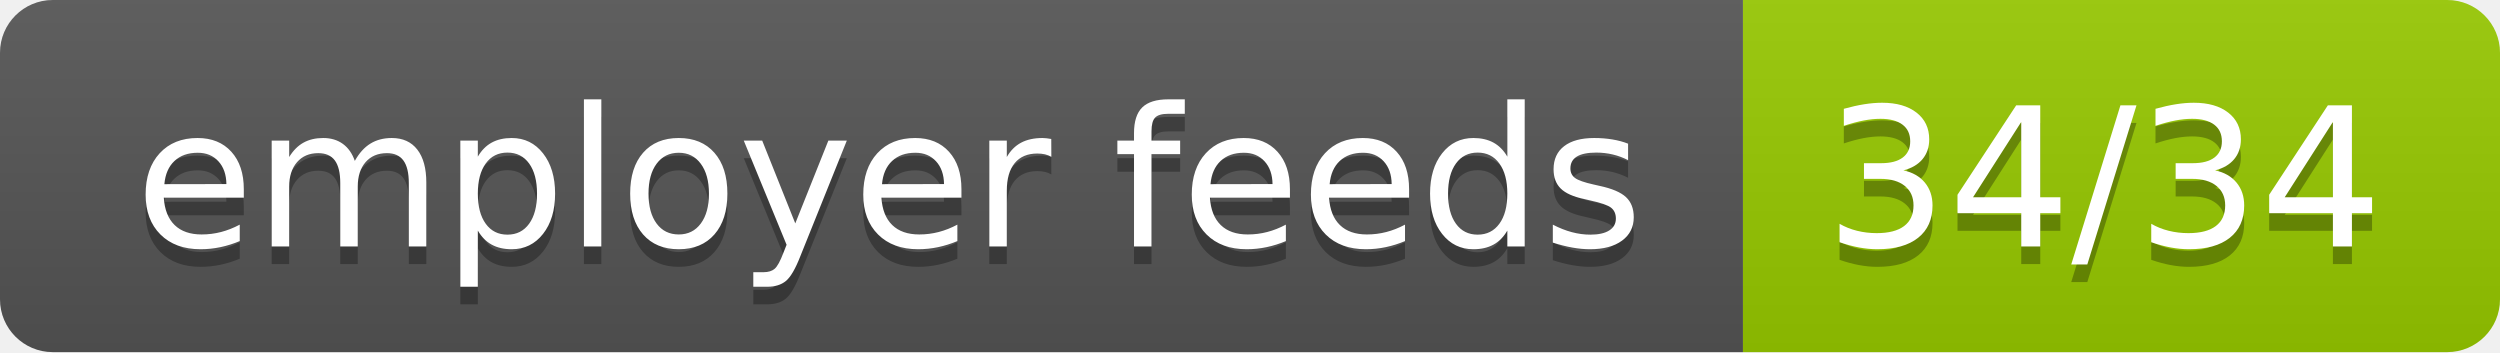
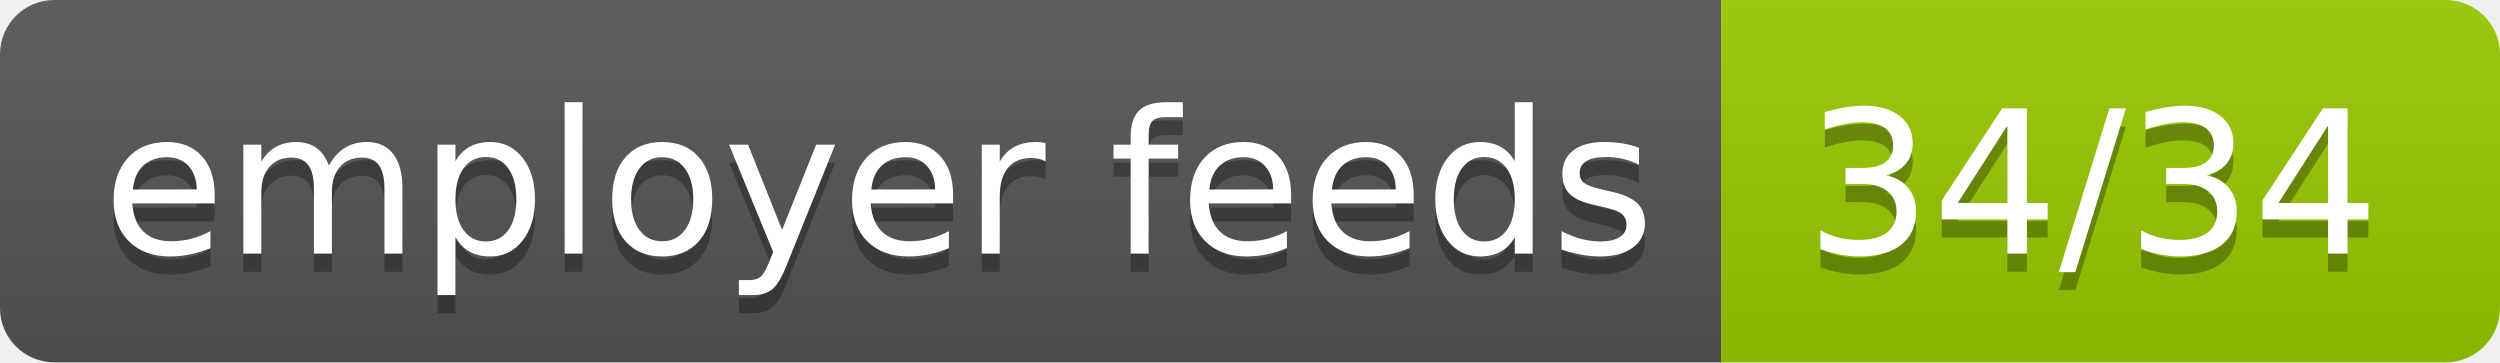
- <svg xmlns="http://www.w3.org/2000/svg" width="142" height="20" role="img" aria-label="employer feeds: 34/34">
+ <svg xmlns="http://www.w3.org/2000/svg" width="138" height="20" role="img" aria-label="employer feeds: 34/34">
  <linearGradient id="s" x2="0" y2="100%">
    <stop offset="0" stop-color="#bbb" stop-opacity=".1" />
    <stop offset="1" stop-opacity=".1" />
  </linearGradient>
  <clipPath id="r">
-     <rect width="142" height="20" rx="3" fill="#fff" />
+     <rect width="138" height="20" rx="3" fill="#fff" />
  </clipPath>
  <g clip-path="url(#r)">
-     <rect width="99" height="20" fill="#555" />
-     <rect x="99" width="43" height="20" fill="#97ca00" />
-     <rect width="142" height="20" fill="url(#s)" />
+     <rect width="95" height="20" fill="#555" />
+     <rect x="95" width="43" height="20" fill="#97ca00" />
+     <rect width="138" height="20" fill="url(#s)" />
  </g>
  <g fill="#fff" text-anchor="middle" font-family="Verdana,Geneva,DejaVu Sans,sans-serif" text-rendering="geometricPrecision" font-size="110">
-     <text aria-hidden="true" x="505.0" y="150" fill="#010101" fill-opacity=".3" transform="scale(.1)" textLength="890">employer feeds</text>
-     <text x="505.0" y="140" transform="scale(.1)" fill="#fff" textLength="890">employer feeds</text>
-     <text aria-hidden="true" x="1195.0" y="150" fill="#010101" fill-opacity=".3" transform="scale(.1)" textLength="330">34/34</text>
-     <text x="1195.0" y="140" transform="scale(.1)" fill="#fff" textLength="330">34/34</text>
+     <text aria-hidden="true" x="485.0" y="150" fill="#010101" fill-opacity=".3" transform="scale(.1)" textLength="850">employer feeds</text>
+     <text x="485.0" y="140" transform="scale(.1)" fill="#fff" textLength="850">employer feeds</text>
+     <text aria-hidden="true" x="1155.0" y="150" fill="#010101" fill-opacity=".3" transform="scale(.1)" textLength="330">34/34</text>
+     <text x="1155.0" y="140" transform="scale(.1)" fill="#fff" textLength="330">34/34</text>
  </g>
</svg>
